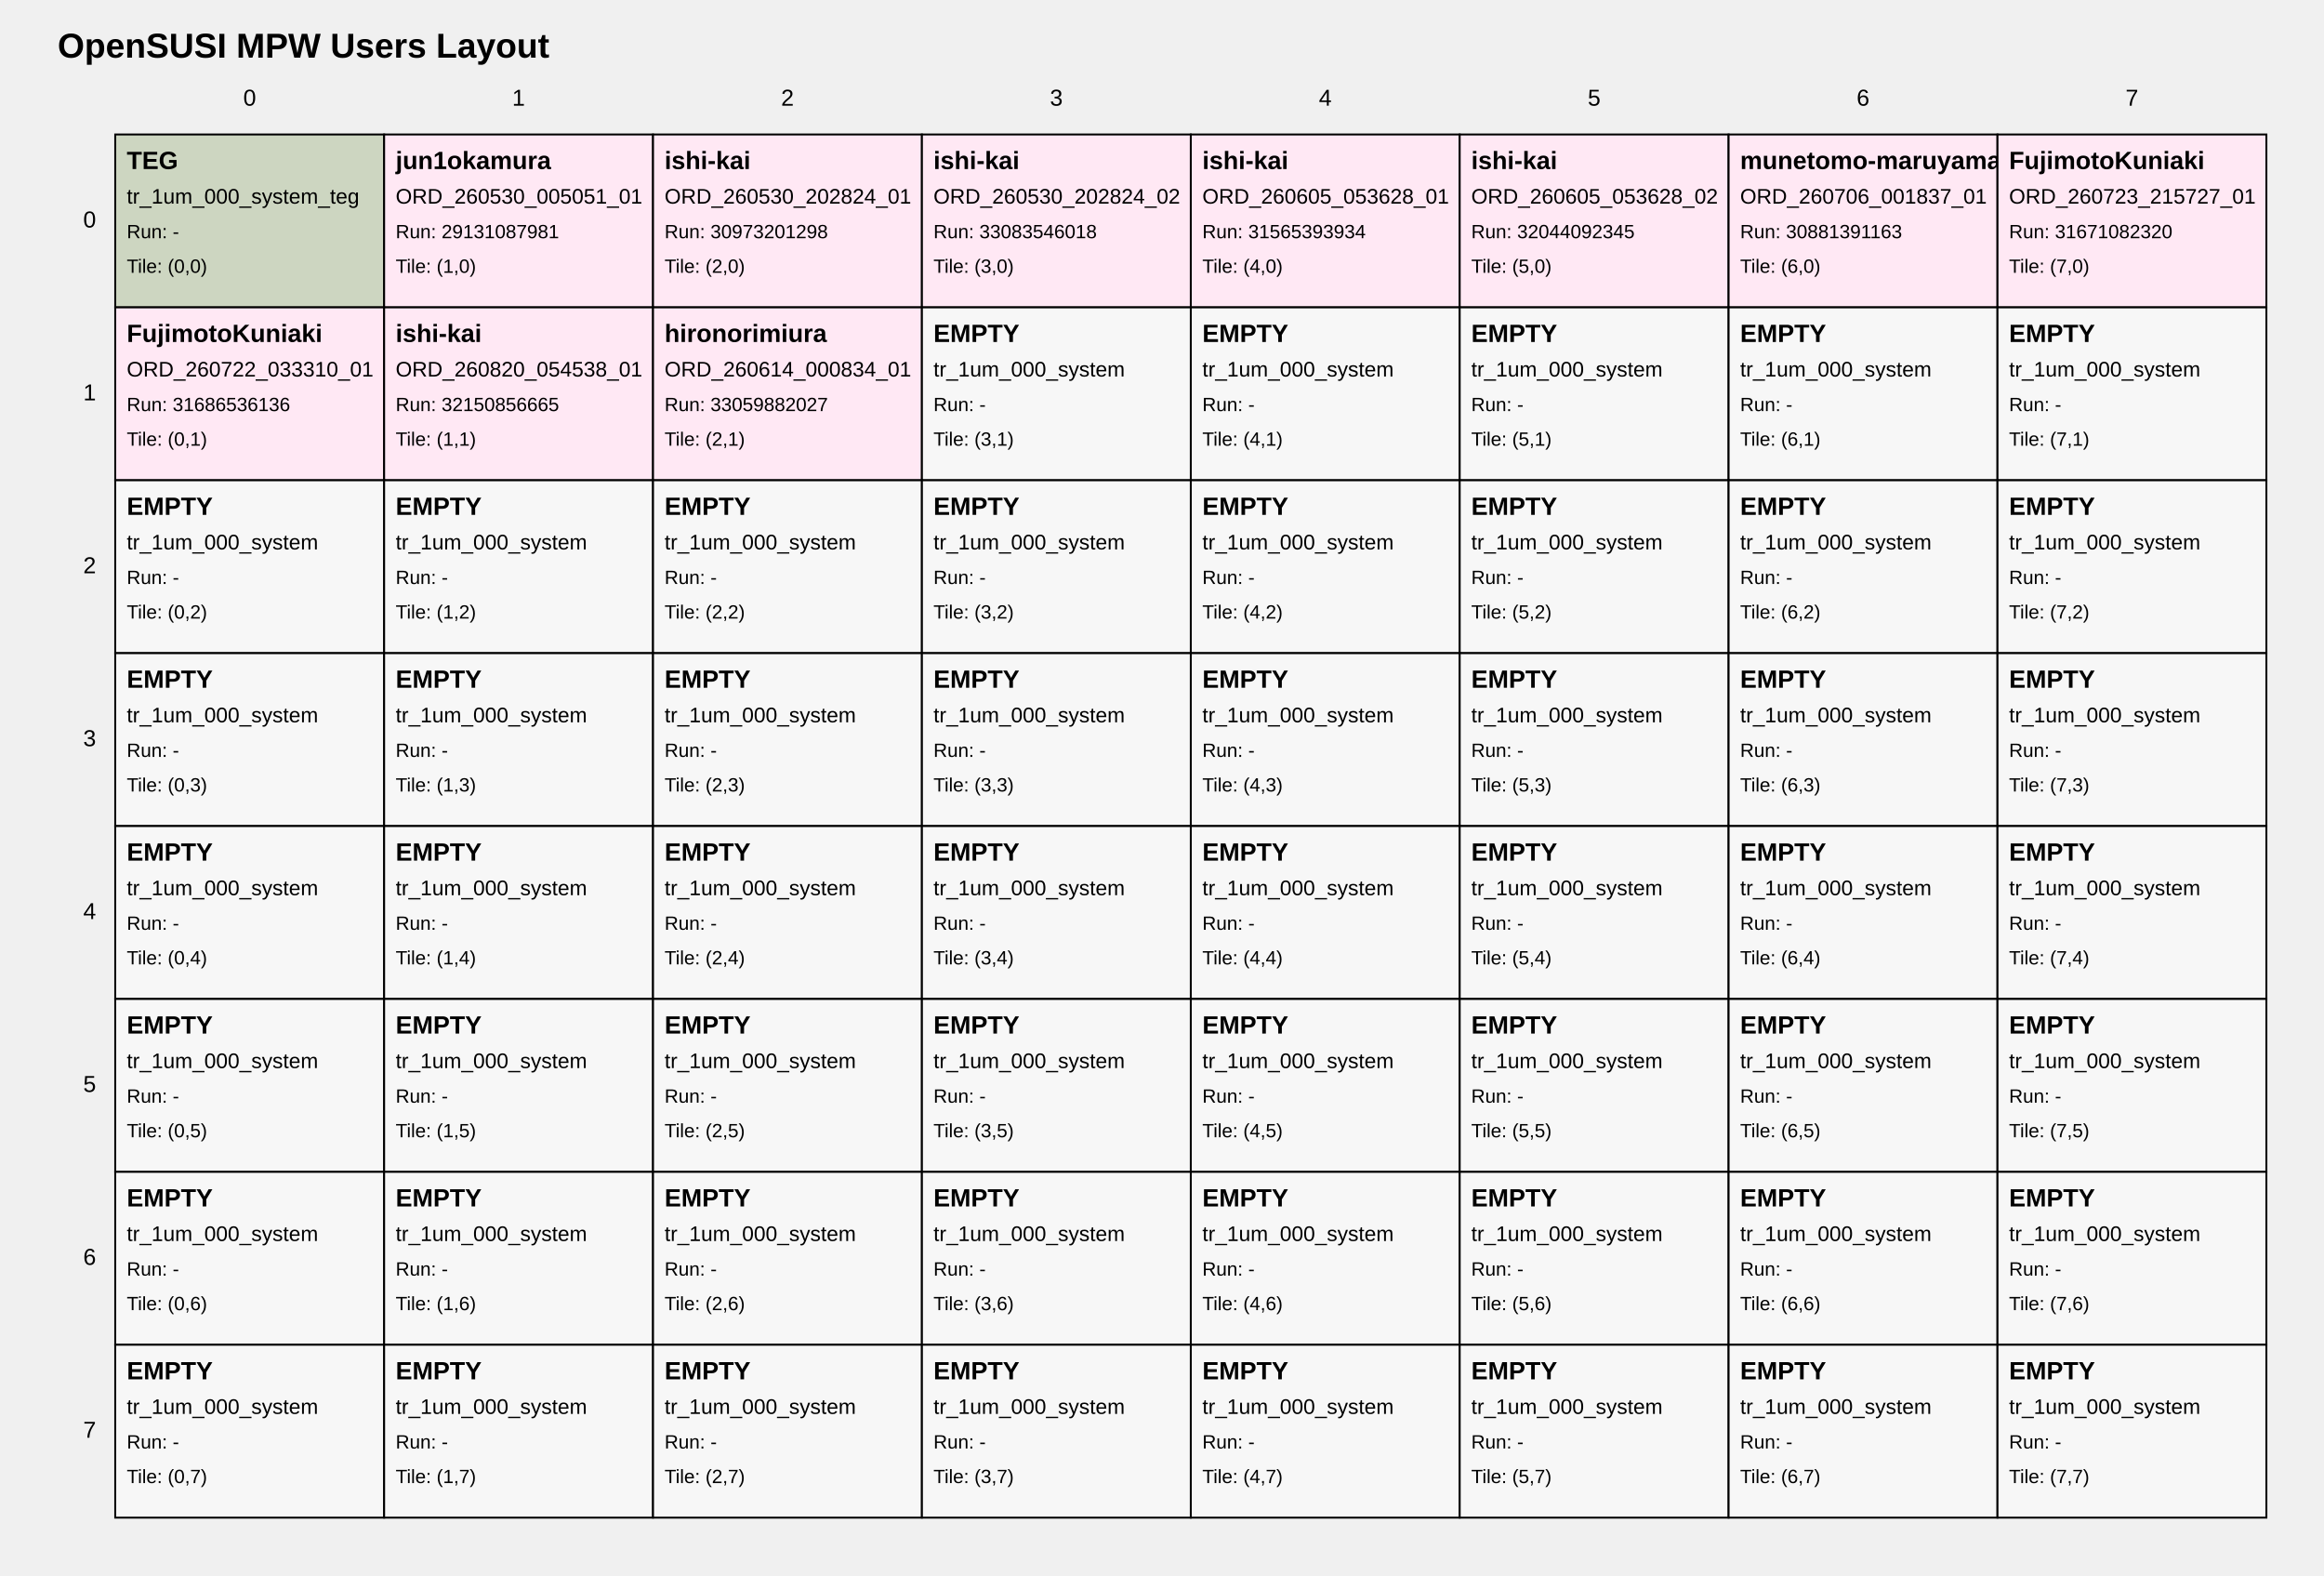
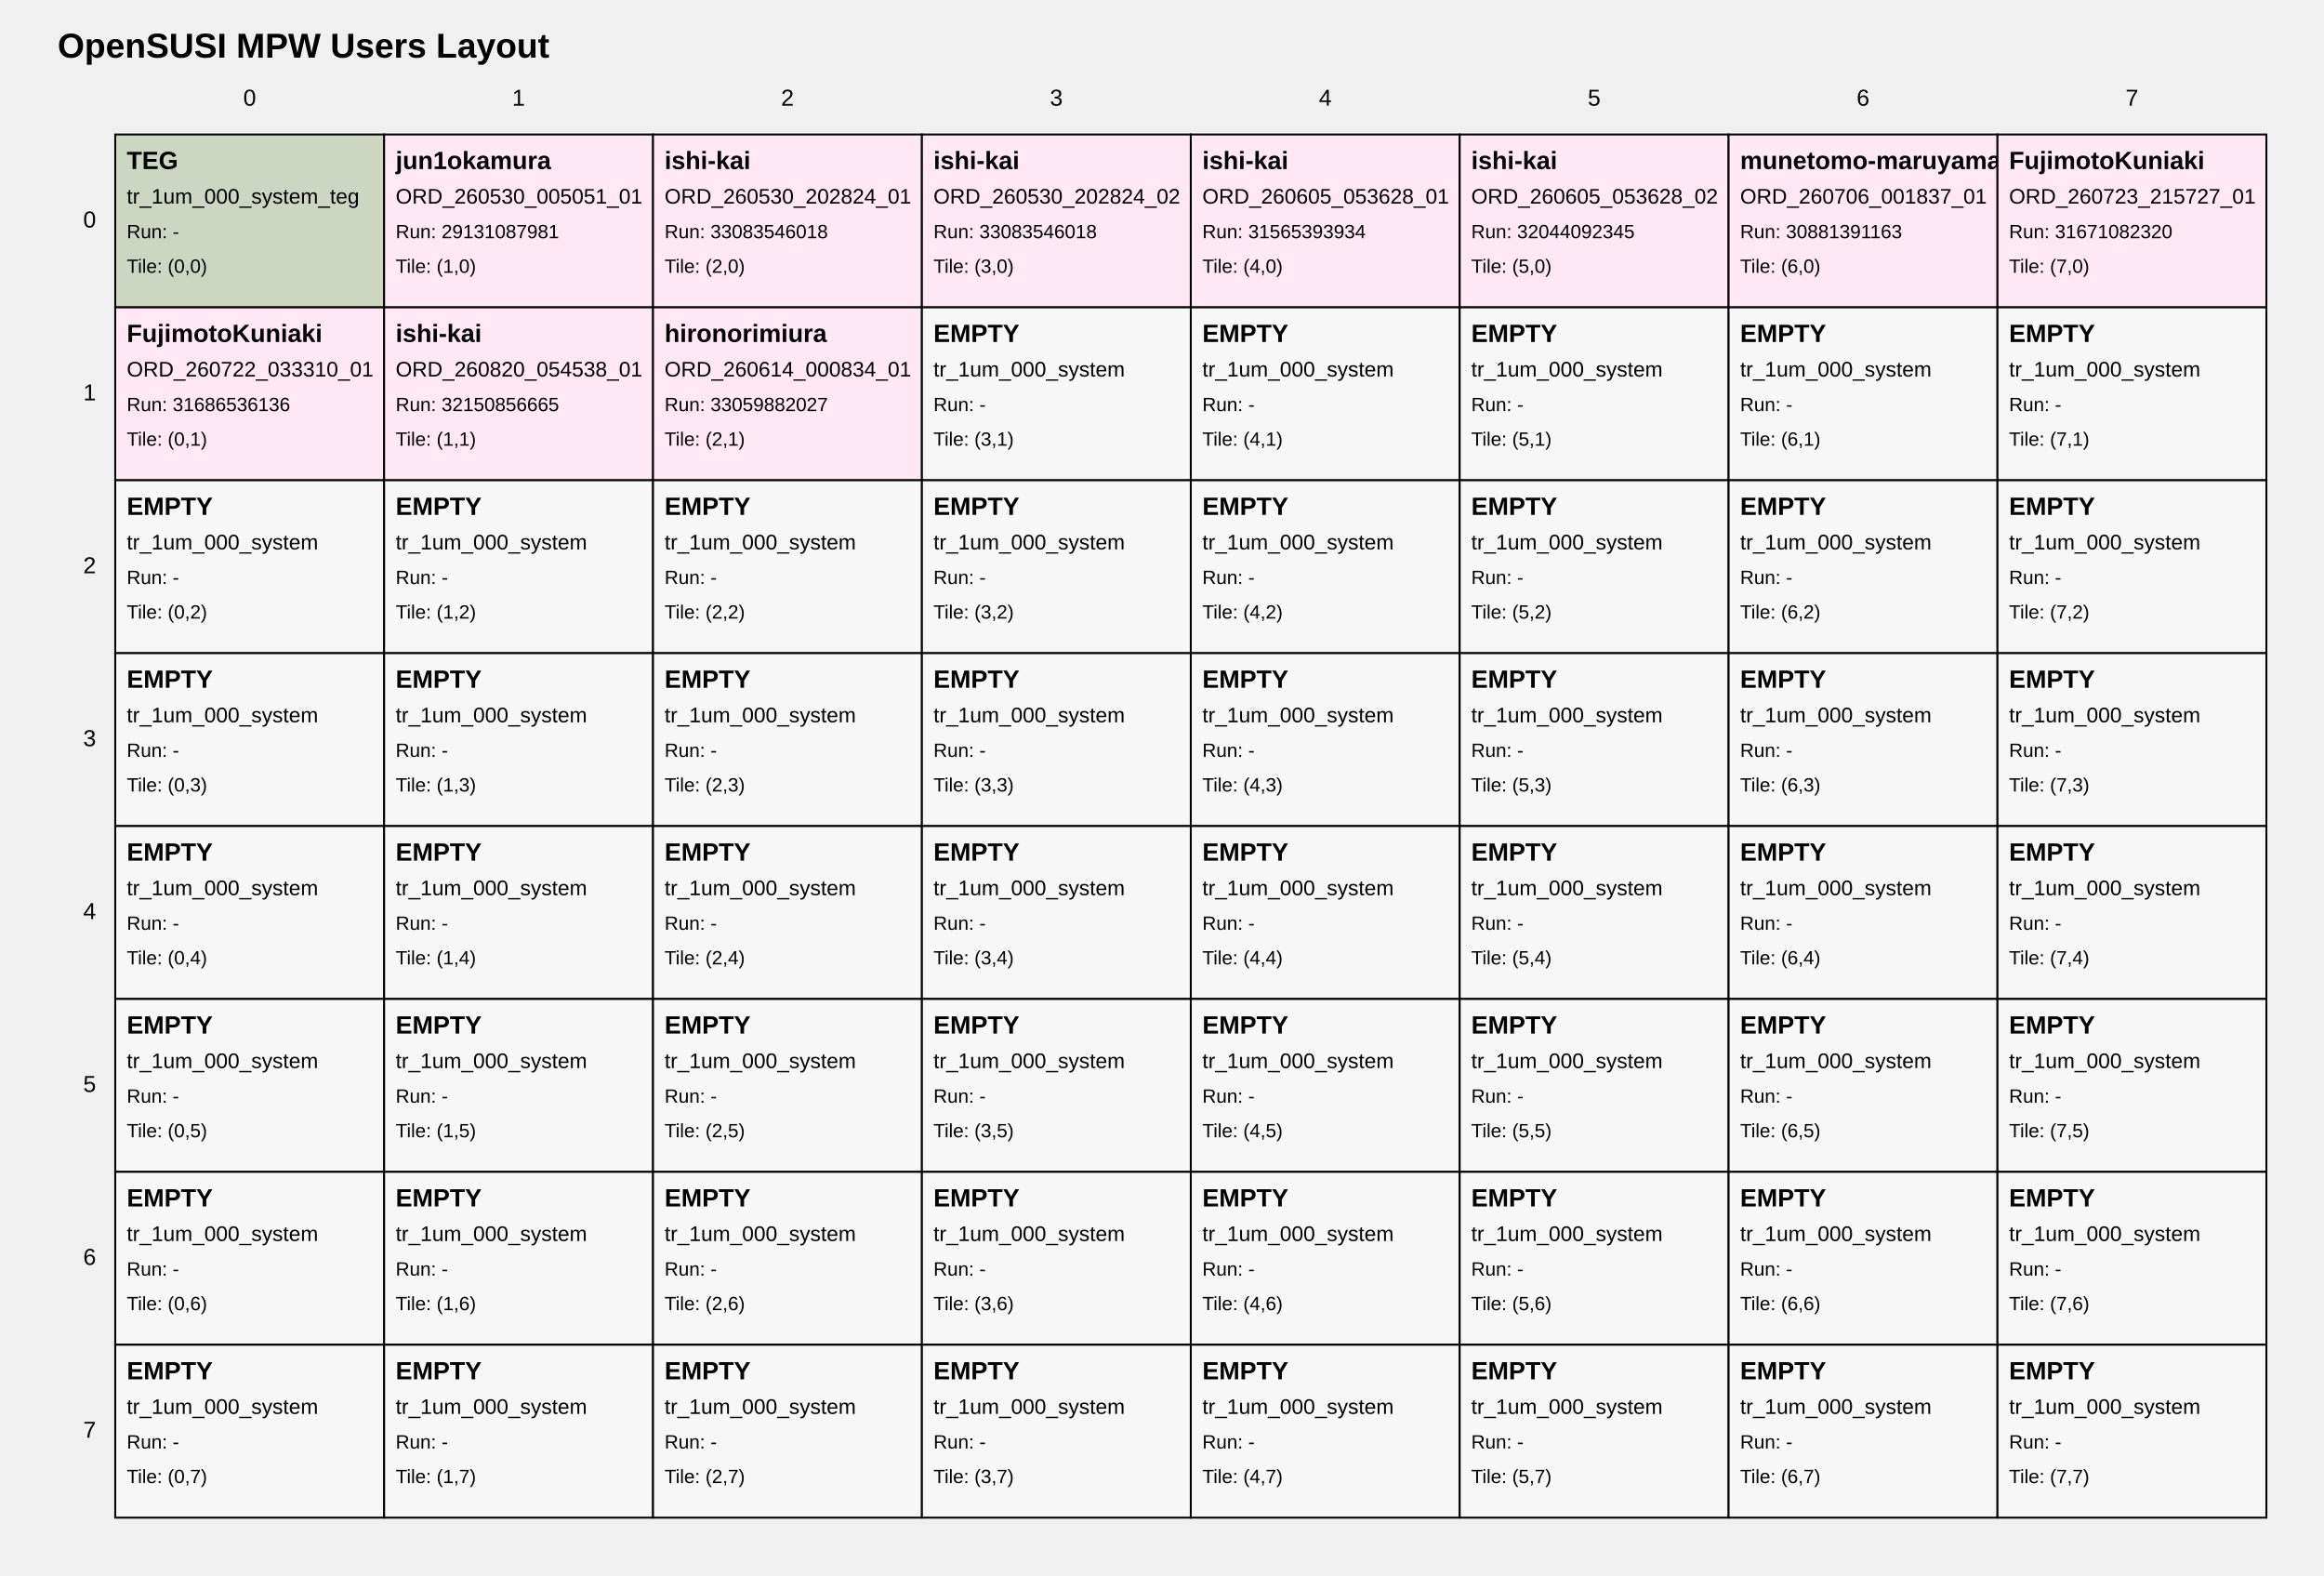
<svg xmlns="http://www.w3.org/2000/svg" width="1210" height="820" viewBox="0 0 1210 820">
  <style>
text { font-family: Arial, sans-serif; fill: black; }
.tile { fill: white; stroke: black; stroke-width: 1; }
.tile-teg { fill: #cdd6c1; }
.tile-user { fill: #ffe8f4; }
.tile-fill { fill: #f7f7f7; }
.grid-label { font-size: 12px; }
.title { font-size: 18px; font-weight: bold; }
.tile-title { font-size: 13px; font-weight: bold; }
.tile-sub { font-size: 11px; }
.tile-run { font-size: 10px; }
</style>
  <text class="title" x="30" y="30">OpenSUSI MPW Users Layout</text>
  <text class="grid-label" x="130.0" y="55" text-anchor="middle">0</text>
  <text class="grid-label" x="270.0" y="55" text-anchor="middle">1</text>
  <text class="grid-label" x="410.0" y="55" text-anchor="middle">2</text>
  <text class="grid-label" x="550.0" y="55" text-anchor="middle">3</text>
  <text class="grid-label" x="690.0" y="55" text-anchor="middle">4</text>
  <text class="grid-label" x="830.0" y="55" text-anchor="middle">5</text>
  <text class="grid-label" x="970.0" y="55" text-anchor="middle">6</text>
  <text class="grid-label" x="1110.0" y="55" text-anchor="middle">7</text>
  <text class="grid-label" x="50" y="115.0" text-anchor="end" dominant-baseline="middle">0</text>
  <text class="grid-label" x="50" y="205.0" text-anchor="end" dominant-baseline="middle">1</text>
  <text class="grid-label" x="50" y="295.0" text-anchor="end" dominant-baseline="middle">2</text>
  <text class="grid-label" x="50" y="385.0" text-anchor="end" dominant-baseline="middle">3</text>
  <text class="grid-label" x="50" y="475.0" text-anchor="end" dominant-baseline="middle">4</text>
  <text class="grid-label" x="50" y="565.0" text-anchor="end" dominant-baseline="middle">5</text>
  <text class="grid-label" x="50" y="655.0" text-anchor="end" dominant-baseline="middle">6</text>
  <text class="grid-label" x="50" y="745.0" text-anchor="end" dominant-baseline="middle">7</text>
  <a href="https://github.com/OpenSUSI/OpenSUSI_MPW_TR2026/blob/main/users/000_system" target="_blank">
    <rect class="tile tile-teg" x="60" y="70" width="140" height="90" />
    <text class="tile-title" x="66" y="88">TEG</text>
    <text class="tile-sub" x="66" y="106">tr_1um_000_system_teg</text>
    <text class="tile-run" x="66" y="124">Run: -</text>
    <text class="tile-run" x="66" y="142">Tile: (0,0)</text>
  </a>
  <a href="https://github.com/OpenSUSI/OpenSUSI_MPW_TR2026/blob/main/users/jun1okamura/ORD-260530-005051-01" target="_blank">
    <rect class="tile tile-user" x="200" y="70" width="140" height="90" />
    <text class="tile-title" x="206" y="88">jun1okamura</text>
    <text class="tile-sub" x="206" y="106">ORD_260530_005051_01</text>
    <text class="tile-run" x="206" y="124">Run: 29131087981</text>
    <text class="tile-run" x="206" y="142">Tile: (1,0)</text>
  </a>
  <a href="https://github.com/OpenSUSI/OpenSUSI_MPW_TR2026/blob/main/users/ishi-kai/ORD-260530-202824-01" target="_blank">
    <rect class="tile tile-user" x="340" y="70" width="140" height="90" />
    <text class="tile-title" x="346" y="88">ishi-kai</text>
    <text class="tile-sub" x="346" y="106">ORD_260530_202824_01</text>
-     <text class="tile-run" x="346" y="124">Run: 30973201298</text>
+     <text class="tile-run" x="346" y="124">Run: 33083546018</text>
    <text class="tile-run" x="346" y="142">Tile: (2,0)</text>
  </a>
  <a href="https://github.com/OpenSUSI/OpenSUSI_MPW_TR2026/blob/main/users/ishi-kai/ORD-260530-202824-02" target="_blank">
    <rect class="tile tile-user" x="480" y="70" width="140" height="90" />
    <text class="tile-title" x="486" y="88">ishi-kai</text>
    <text class="tile-sub" x="486" y="106">ORD_260530_202824_02</text>
    <text class="tile-run" x="486" y="124">Run: 33083546018</text>
    <text class="tile-run" x="486" y="142">Tile: (3,0)</text>
  </a>
  <a href="https://github.com/OpenSUSI/OpenSUSI_MPW_TR2026/blob/main/users/ishi-kai/ORD-260605-053628-01" target="_blank">
    <rect class="tile tile-user" x="620" y="70" width="140" height="90" />
    <text class="tile-title" x="626" y="88">ishi-kai</text>
    <text class="tile-sub" x="626" y="106">ORD_260605_053628_01</text>
    <text class="tile-run" x="626" y="124">Run: 31565393934</text>
    <text class="tile-run" x="626" y="142">Tile: (4,0)</text>
  </a>
  <a href="https://github.com/OpenSUSI/OpenSUSI_MPW_TR2026/blob/main/users/ishi-kai/ORD-260605-053628-02" target="_blank">
    <rect class="tile tile-user" x="760" y="70" width="140" height="90" />
    <text class="tile-title" x="766" y="88">ishi-kai</text>
    <text class="tile-sub" x="766" y="106">ORD_260605_053628_02</text>
    <text class="tile-run" x="766" y="124">Run: 32044092345</text>
    <text class="tile-run" x="766" y="142">Tile: (5,0)</text>
  </a>
  <a href="https://github.com/OpenSUSI/OpenSUSI_MPW_TR2026/blob/main/users/munetomo-maruyama/ORD-260706-001837-01" target="_blank">
    <rect class="tile tile-user" x="900" y="70" width="140" height="90" />
    <text class="tile-title" x="906" y="88">munetomo-maruyama</text>
    <text class="tile-sub" x="906" y="106">ORD_260706_001837_01</text>
    <text class="tile-run" x="906" y="124">Run: 30881391163</text>
    <text class="tile-run" x="906" y="142">Tile: (6,0)</text>
  </a>
  <a href="https://github.com/OpenSUSI/OpenSUSI_MPW_TR2026/blob/main/users/FujimotoKuniaki/ORD-260723-215727-01" target="_blank">
    <rect class="tile tile-user" x="1040" y="70" width="140" height="90" />
    <text class="tile-title" x="1046" y="88">FujimotoKuniaki</text>
    <text class="tile-sub" x="1046" y="106">ORD_260723_215727_01</text>
    <text class="tile-run" x="1046" y="124">Run: 31671082320</text>
    <text class="tile-run" x="1046" y="142">Tile: (7,0)</text>
  </a>
  <a href="https://github.com/OpenSUSI/OpenSUSI_MPW_TR2026/blob/main/users/FujimotoKuniaki/ORD-260722-033310-01" target="_blank">
    <rect class="tile tile-user" x="60" y="160" width="140" height="90" />
    <text class="tile-title" x="66" y="178">FujimotoKuniaki</text>
    <text class="tile-sub" x="66" y="196">ORD_260722_033310_01</text>
    <text class="tile-run" x="66" y="214">Run: 31686536136</text>
    <text class="tile-run" x="66" y="232">Tile: (0,1)</text>
  </a>
  <a href="https://github.com/OpenSUSI/OpenSUSI_MPW_TR2026/blob/main/users/ishi-kai/ORD-260820-054538-01" target="_blank">
    <rect class="tile tile-user" x="200" y="160" width="140" height="90" />
    <text class="tile-title" x="206" y="178">ishi-kai</text>
    <text class="tile-sub" x="206" y="196">ORD_260820_054538_01</text>
    <text class="tile-run" x="206" y="214">Run: 32150856665</text>
    <text class="tile-run" x="206" y="232">Tile: (1,1)</text>
  </a>
  <a href="https://github.com/OpenSUSI/OpenSUSI_MPW_TR2026/blob/main/users/hironorimiura/ORD-260614-000834-01" target="_blank">
    <rect class="tile tile-user" x="340" y="160" width="140" height="90" />
    <text class="tile-title" x="346" y="178">hironorimiura</text>
    <text class="tile-sub" x="346" y="196">ORD_260614_000834_01</text>
    <text class="tile-run" x="346" y="214">Run: 33059882027</text>
    <text class="tile-run" x="346" y="232">Tile: (2,1)</text>
  </a>
  <a href="https://github.com/OpenSUSI/OpenSUSI_MPW_TR2026/blob/main/users/000_system" target="_blank">
    <rect class="tile tile-fill" x="480" y="160" width="140" height="90" />
    <text class="tile-title" x="486" y="178">EMPTY</text>
    <text class="tile-sub" x="486" y="196">tr_1um_000_system</text>
    <text class="tile-run" x="486" y="214">Run: -</text>
    <text class="tile-run" x="486" y="232">Tile: (3,1)</text>
  </a>
  <a href="https://github.com/OpenSUSI/OpenSUSI_MPW_TR2026/blob/main/users/000_system" target="_blank">
    <rect class="tile tile-fill" x="620" y="160" width="140" height="90" />
    <text class="tile-title" x="626" y="178">EMPTY</text>
    <text class="tile-sub" x="626" y="196">tr_1um_000_system</text>
    <text class="tile-run" x="626" y="214">Run: -</text>
    <text class="tile-run" x="626" y="232">Tile: (4,1)</text>
  </a>
  <a href="https://github.com/OpenSUSI/OpenSUSI_MPW_TR2026/blob/main/users/000_system" target="_blank">
    <rect class="tile tile-fill" x="760" y="160" width="140" height="90" />
    <text class="tile-title" x="766" y="178">EMPTY</text>
    <text class="tile-sub" x="766" y="196">tr_1um_000_system</text>
    <text class="tile-run" x="766" y="214">Run: -</text>
    <text class="tile-run" x="766" y="232">Tile: (5,1)</text>
  </a>
  <a href="https://github.com/OpenSUSI/OpenSUSI_MPW_TR2026/blob/main/users/000_system" target="_blank">
    <rect class="tile tile-fill" x="900" y="160" width="140" height="90" />
    <text class="tile-title" x="906" y="178">EMPTY</text>
    <text class="tile-sub" x="906" y="196">tr_1um_000_system</text>
    <text class="tile-run" x="906" y="214">Run: -</text>
    <text class="tile-run" x="906" y="232">Tile: (6,1)</text>
  </a>
  <a href="https://github.com/OpenSUSI/OpenSUSI_MPW_TR2026/blob/main/users/000_system" target="_blank">
    <rect class="tile tile-fill" x="1040" y="160" width="140" height="90" />
    <text class="tile-title" x="1046" y="178">EMPTY</text>
    <text class="tile-sub" x="1046" y="196">tr_1um_000_system</text>
    <text class="tile-run" x="1046" y="214">Run: -</text>
    <text class="tile-run" x="1046" y="232">Tile: (7,1)</text>
  </a>
  <a href="https://github.com/OpenSUSI/OpenSUSI_MPW_TR2026/blob/main/users/000_system" target="_blank">
    <rect class="tile tile-fill" x="60" y="250" width="140" height="90" />
    <text class="tile-title" x="66" y="268">EMPTY</text>
    <text class="tile-sub" x="66" y="286">tr_1um_000_system</text>
    <text class="tile-run" x="66" y="304">Run: -</text>
    <text class="tile-run" x="66" y="322">Tile: (0,2)</text>
  </a>
  <a href="https://github.com/OpenSUSI/OpenSUSI_MPW_TR2026/blob/main/users/000_system" target="_blank">
    <rect class="tile tile-fill" x="200" y="250" width="140" height="90" />
    <text class="tile-title" x="206" y="268">EMPTY</text>
    <text class="tile-sub" x="206" y="286">tr_1um_000_system</text>
    <text class="tile-run" x="206" y="304">Run: -</text>
    <text class="tile-run" x="206" y="322">Tile: (1,2)</text>
  </a>
  <a href="https://github.com/OpenSUSI/OpenSUSI_MPW_TR2026/blob/main/users/000_system" target="_blank">
    <rect class="tile tile-fill" x="340" y="250" width="140" height="90" />
    <text class="tile-title" x="346" y="268">EMPTY</text>
    <text class="tile-sub" x="346" y="286">tr_1um_000_system</text>
    <text class="tile-run" x="346" y="304">Run: -</text>
    <text class="tile-run" x="346" y="322">Tile: (2,2)</text>
  </a>
  <a href="https://github.com/OpenSUSI/OpenSUSI_MPW_TR2026/blob/main/users/000_system" target="_blank">
    <rect class="tile tile-fill" x="480" y="250" width="140" height="90" />
    <text class="tile-title" x="486" y="268">EMPTY</text>
    <text class="tile-sub" x="486" y="286">tr_1um_000_system</text>
    <text class="tile-run" x="486" y="304">Run: -</text>
    <text class="tile-run" x="486" y="322">Tile: (3,2)</text>
  </a>
  <a href="https://github.com/OpenSUSI/OpenSUSI_MPW_TR2026/blob/main/users/000_system" target="_blank">
    <rect class="tile tile-fill" x="620" y="250" width="140" height="90" />
    <text class="tile-title" x="626" y="268">EMPTY</text>
    <text class="tile-sub" x="626" y="286">tr_1um_000_system</text>
    <text class="tile-run" x="626" y="304">Run: -</text>
    <text class="tile-run" x="626" y="322">Tile: (4,2)</text>
  </a>
  <a href="https://github.com/OpenSUSI/OpenSUSI_MPW_TR2026/blob/main/users/000_system" target="_blank">
    <rect class="tile tile-fill" x="760" y="250" width="140" height="90" />
    <text class="tile-title" x="766" y="268">EMPTY</text>
    <text class="tile-sub" x="766" y="286">tr_1um_000_system</text>
    <text class="tile-run" x="766" y="304">Run: -</text>
    <text class="tile-run" x="766" y="322">Tile: (5,2)</text>
  </a>
  <a href="https://github.com/OpenSUSI/OpenSUSI_MPW_TR2026/blob/main/users/000_system" target="_blank">
    <rect class="tile tile-fill" x="900" y="250" width="140" height="90" />
    <text class="tile-title" x="906" y="268">EMPTY</text>
    <text class="tile-sub" x="906" y="286">tr_1um_000_system</text>
    <text class="tile-run" x="906" y="304">Run: -</text>
    <text class="tile-run" x="906" y="322">Tile: (6,2)</text>
  </a>
  <a href="https://github.com/OpenSUSI/OpenSUSI_MPW_TR2026/blob/main/users/000_system" target="_blank">
    <rect class="tile tile-fill" x="1040" y="250" width="140" height="90" />
    <text class="tile-title" x="1046" y="268">EMPTY</text>
    <text class="tile-sub" x="1046" y="286">tr_1um_000_system</text>
    <text class="tile-run" x="1046" y="304">Run: -</text>
    <text class="tile-run" x="1046" y="322">Tile: (7,2)</text>
  </a>
  <a href="https://github.com/OpenSUSI/OpenSUSI_MPW_TR2026/blob/main/users/000_system" target="_blank">
    <rect class="tile tile-fill" x="60" y="340" width="140" height="90" />
    <text class="tile-title" x="66" y="358">EMPTY</text>
    <text class="tile-sub" x="66" y="376">tr_1um_000_system</text>
    <text class="tile-run" x="66" y="394">Run: -</text>
    <text class="tile-run" x="66" y="412">Tile: (0,3)</text>
  </a>
  <a href="https://github.com/OpenSUSI/OpenSUSI_MPW_TR2026/blob/main/users/000_system" target="_blank">
    <rect class="tile tile-fill" x="200" y="340" width="140" height="90" />
    <text class="tile-title" x="206" y="358">EMPTY</text>
    <text class="tile-sub" x="206" y="376">tr_1um_000_system</text>
    <text class="tile-run" x="206" y="394">Run: -</text>
    <text class="tile-run" x="206" y="412">Tile: (1,3)</text>
  </a>
  <a href="https://github.com/OpenSUSI/OpenSUSI_MPW_TR2026/blob/main/users/000_system" target="_blank">
    <rect class="tile tile-fill" x="340" y="340" width="140" height="90" />
    <text class="tile-title" x="346" y="358">EMPTY</text>
    <text class="tile-sub" x="346" y="376">tr_1um_000_system</text>
    <text class="tile-run" x="346" y="394">Run: -</text>
    <text class="tile-run" x="346" y="412">Tile: (2,3)</text>
  </a>
  <a href="https://github.com/OpenSUSI/OpenSUSI_MPW_TR2026/blob/main/users/000_system" target="_blank">
    <rect class="tile tile-fill" x="480" y="340" width="140" height="90" />
    <text class="tile-title" x="486" y="358">EMPTY</text>
    <text class="tile-sub" x="486" y="376">tr_1um_000_system</text>
    <text class="tile-run" x="486" y="394">Run: -</text>
    <text class="tile-run" x="486" y="412">Tile: (3,3)</text>
  </a>
  <a href="https://github.com/OpenSUSI/OpenSUSI_MPW_TR2026/blob/main/users/000_system" target="_blank">
    <rect class="tile tile-fill" x="620" y="340" width="140" height="90" />
    <text class="tile-title" x="626" y="358">EMPTY</text>
    <text class="tile-sub" x="626" y="376">tr_1um_000_system</text>
    <text class="tile-run" x="626" y="394">Run: -</text>
    <text class="tile-run" x="626" y="412">Tile: (4,3)</text>
  </a>
  <a href="https://github.com/OpenSUSI/OpenSUSI_MPW_TR2026/blob/main/users/000_system" target="_blank">
    <rect class="tile tile-fill" x="760" y="340" width="140" height="90" />
    <text class="tile-title" x="766" y="358">EMPTY</text>
    <text class="tile-sub" x="766" y="376">tr_1um_000_system</text>
    <text class="tile-run" x="766" y="394">Run: -</text>
    <text class="tile-run" x="766" y="412">Tile: (5,3)</text>
  </a>
  <a href="https://github.com/OpenSUSI/OpenSUSI_MPW_TR2026/blob/main/users/000_system" target="_blank">
    <rect class="tile tile-fill" x="900" y="340" width="140" height="90" />
    <text class="tile-title" x="906" y="358">EMPTY</text>
    <text class="tile-sub" x="906" y="376">tr_1um_000_system</text>
    <text class="tile-run" x="906" y="394">Run: -</text>
    <text class="tile-run" x="906" y="412">Tile: (6,3)</text>
  </a>
  <a href="https://github.com/OpenSUSI/OpenSUSI_MPW_TR2026/blob/main/users/000_system" target="_blank">
    <rect class="tile tile-fill" x="1040" y="340" width="140" height="90" />
    <text class="tile-title" x="1046" y="358">EMPTY</text>
    <text class="tile-sub" x="1046" y="376">tr_1um_000_system</text>
    <text class="tile-run" x="1046" y="394">Run: -</text>
    <text class="tile-run" x="1046" y="412">Tile: (7,3)</text>
  </a>
  <a href="https://github.com/OpenSUSI/OpenSUSI_MPW_TR2026/blob/main/users/000_system" target="_blank">
    <rect class="tile tile-fill" x="60" y="430" width="140" height="90" />
    <text class="tile-title" x="66" y="448">EMPTY</text>
    <text class="tile-sub" x="66" y="466">tr_1um_000_system</text>
    <text class="tile-run" x="66" y="484">Run: -</text>
    <text class="tile-run" x="66" y="502">Tile: (0,4)</text>
  </a>
  <a href="https://github.com/OpenSUSI/OpenSUSI_MPW_TR2026/blob/main/users/000_system" target="_blank">
    <rect class="tile tile-fill" x="200" y="430" width="140" height="90" />
    <text class="tile-title" x="206" y="448">EMPTY</text>
    <text class="tile-sub" x="206" y="466">tr_1um_000_system</text>
    <text class="tile-run" x="206" y="484">Run: -</text>
    <text class="tile-run" x="206" y="502">Tile: (1,4)</text>
  </a>
  <a href="https://github.com/OpenSUSI/OpenSUSI_MPW_TR2026/blob/main/users/000_system" target="_blank">
    <rect class="tile tile-fill" x="340" y="430" width="140" height="90" />
    <text class="tile-title" x="346" y="448">EMPTY</text>
    <text class="tile-sub" x="346" y="466">tr_1um_000_system</text>
    <text class="tile-run" x="346" y="484">Run: -</text>
    <text class="tile-run" x="346" y="502">Tile: (2,4)</text>
  </a>
  <a href="https://github.com/OpenSUSI/OpenSUSI_MPW_TR2026/blob/main/users/000_system" target="_blank">
    <rect class="tile tile-fill" x="480" y="430" width="140" height="90" />
    <text class="tile-title" x="486" y="448">EMPTY</text>
    <text class="tile-sub" x="486" y="466">tr_1um_000_system</text>
    <text class="tile-run" x="486" y="484">Run: -</text>
    <text class="tile-run" x="486" y="502">Tile: (3,4)</text>
  </a>
  <a href="https://github.com/OpenSUSI/OpenSUSI_MPW_TR2026/blob/main/users/000_system" target="_blank">
    <rect class="tile tile-fill" x="620" y="430" width="140" height="90" />
    <text class="tile-title" x="626" y="448">EMPTY</text>
    <text class="tile-sub" x="626" y="466">tr_1um_000_system</text>
    <text class="tile-run" x="626" y="484">Run: -</text>
    <text class="tile-run" x="626" y="502">Tile: (4,4)</text>
  </a>
  <a href="https://github.com/OpenSUSI/OpenSUSI_MPW_TR2026/blob/main/users/000_system" target="_blank">
    <rect class="tile tile-fill" x="760" y="430" width="140" height="90" />
    <text class="tile-title" x="766" y="448">EMPTY</text>
    <text class="tile-sub" x="766" y="466">tr_1um_000_system</text>
    <text class="tile-run" x="766" y="484">Run: -</text>
    <text class="tile-run" x="766" y="502">Tile: (5,4)</text>
  </a>
  <a href="https://github.com/OpenSUSI/OpenSUSI_MPW_TR2026/blob/main/users/000_system" target="_blank">
    <rect class="tile tile-fill" x="900" y="430" width="140" height="90" />
    <text class="tile-title" x="906" y="448">EMPTY</text>
    <text class="tile-sub" x="906" y="466">tr_1um_000_system</text>
    <text class="tile-run" x="906" y="484">Run: -</text>
    <text class="tile-run" x="906" y="502">Tile: (6,4)</text>
  </a>
  <a href="https://github.com/OpenSUSI/OpenSUSI_MPW_TR2026/blob/main/users/000_system" target="_blank">
    <rect class="tile tile-fill" x="1040" y="430" width="140" height="90" />
    <text class="tile-title" x="1046" y="448">EMPTY</text>
    <text class="tile-sub" x="1046" y="466">tr_1um_000_system</text>
    <text class="tile-run" x="1046" y="484">Run: -</text>
    <text class="tile-run" x="1046" y="502">Tile: (7,4)</text>
  </a>
  <a href="https://github.com/OpenSUSI/OpenSUSI_MPW_TR2026/blob/main/users/000_system" target="_blank">
    <rect class="tile tile-fill" x="60" y="520" width="140" height="90" />
    <text class="tile-title" x="66" y="538">EMPTY</text>
    <text class="tile-sub" x="66" y="556">tr_1um_000_system</text>
    <text class="tile-run" x="66" y="574">Run: -</text>
    <text class="tile-run" x="66" y="592">Tile: (0,5)</text>
  </a>
  <a href="https://github.com/OpenSUSI/OpenSUSI_MPW_TR2026/blob/main/users/000_system" target="_blank">
    <rect class="tile tile-fill" x="200" y="520" width="140" height="90" />
    <text class="tile-title" x="206" y="538">EMPTY</text>
    <text class="tile-sub" x="206" y="556">tr_1um_000_system</text>
    <text class="tile-run" x="206" y="574">Run: -</text>
    <text class="tile-run" x="206" y="592">Tile: (1,5)</text>
  </a>
  <a href="https://github.com/OpenSUSI/OpenSUSI_MPW_TR2026/blob/main/users/000_system" target="_blank">
    <rect class="tile tile-fill" x="340" y="520" width="140" height="90" />
    <text class="tile-title" x="346" y="538">EMPTY</text>
    <text class="tile-sub" x="346" y="556">tr_1um_000_system</text>
    <text class="tile-run" x="346" y="574">Run: -</text>
    <text class="tile-run" x="346" y="592">Tile: (2,5)</text>
  </a>
  <a href="https://github.com/OpenSUSI/OpenSUSI_MPW_TR2026/blob/main/users/000_system" target="_blank">
    <rect class="tile tile-fill" x="480" y="520" width="140" height="90" />
    <text class="tile-title" x="486" y="538">EMPTY</text>
    <text class="tile-sub" x="486" y="556">tr_1um_000_system</text>
    <text class="tile-run" x="486" y="574">Run: -</text>
    <text class="tile-run" x="486" y="592">Tile: (3,5)</text>
  </a>
  <a href="https://github.com/OpenSUSI/OpenSUSI_MPW_TR2026/blob/main/users/000_system" target="_blank">
    <rect class="tile tile-fill" x="620" y="520" width="140" height="90" />
    <text class="tile-title" x="626" y="538">EMPTY</text>
    <text class="tile-sub" x="626" y="556">tr_1um_000_system</text>
    <text class="tile-run" x="626" y="574">Run: -</text>
    <text class="tile-run" x="626" y="592">Tile: (4,5)</text>
  </a>
  <a href="https://github.com/OpenSUSI/OpenSUSI_MPW_TR2026/blob/main/users/000_system" target="_blank">
    <rect class="tile tile-fill" x="760" y="520" width="140" height="90" />
    <text class="tile-title" x="766" y="538">EMPTY</text>
    <text class="tile-sub" x="766" y="556">tr_1um_000_system</text>
    <text class="tile-run" x="766" y="574">Run: -</text>
    <text class="tile-run" x="766" y="592">Tile: (5,5)</text>
  </a>
  <a href="https://github.com/OpenSUSI/OpenSUSI_MPW_TR2026/blob/main/users/000_system" target="_blank">
    <rect class="tile tile-fill" x="900" y="520" width="140" height="90" />
    <text class="tile-title" x="906" y="538">EMPTY</text>
    <text class="tile-sub" x="906" y="556">tr_1um_000_system</text>
    <text class="tile-run" x="906" y="574">Run: -</text>
    <text class="tile-run" x="906" y="592">Tile: (6,5)</text>
  </a>
  <a href="https://github.com/OpenSUSI/OpenSUSI_MPW_TR2026/blob/main/users/000_system" target="_blank">
    <rect class="tile tile-fill" x="1040" y="520" width="140" height="90" />
    <text class="tile-title" x="1046" y="538">EMPTY</text>
    <text class="tile-sub" x="1046" y="556">tr_1um_000_system</text>
    <text class="tile-run" x="1046" y="574">Run: -</text>
    <text class="tile-run" x="1046" y="592">Tile: (7,5)</text>
  </a>
  <a href="https://github.com/OpenSUSI/OpenSUSI_MPW_TR2026/blob/main/users/000_system" target="_blank">
    <rect class="tile tile-fill" x="60" y="610" width="140" height="90" />
    <text class="tile-title" x="66" y="628">EMPTY</text>
    <text class="tile-sub" x="66" y="646">tr_1um_000_system</text>
    <text class="tile-run" x="66" y="664">Run: -</text>
    <text class="tile-run" x="66" y="682">Tile: (0,6)</text>
  </a>
  <a href="https://github.com/OpenSUSI/OpenSUSI_MPW_TR2026/blob/main/users/000_system" target="_blank">
    <rect class="tile tile-fill" x="200" y="610" width="140" height="90" />
    <text class="tile-title" x="206" y="628">EMPTY</text>
    <text class="tile-sub" x="206" y="646">tr_1um_000_system</text>
    <text class="tile-run" x="206" y="664">Run: -</text>
    <text class="tile-run" x="206" y="682">Tile: (1,6)</text>
  </a>
  <a href="https://github.com/OpenSUSI/OpenSUSI_MPW_TR2026/blob/main/users/000_system" target="_blank">
    <rect class="tile tile-fill" x="340" y="610" width="140" height="90" />
    <text class="tile-title" x="346" y="628">EMPTY</text>
    <text class="tile-sub" x="346" y="646">tr_1um_000_system</text>
    <text class="tile-run" x="346" y="664">Run: -</text>
    <text class="tile-run" x="346" y="682">Tile: (2,6)</text>
  </a>
  <a href="https://github.com/OpenSUSI/OpenSUSI_MPW_TR2026/blob/main/users/000_system" target="_blank">
    <rect class="tile tile-fill" x="480" y="610" width="140" height="90" />
    <text class="tile-title" x="486" y="628">EMPTY</text>
    <text class="tile-sub" x="486" y="646">tr_1um_000_system</text>
    <text class="tile-run" x="486" y="664">Run: -</text>
    <text class="tile-run" x="486" y="682">Tile: (3,6)</text>
  </a>
  <a href="https://github.com/OpenSUSI/OpenSUSI_MPW_TR2026/blob/main/users/000_system" target="_blank">
    <rect class="tile tile-fill" x="620" y="610" width="140" height="90" />
    <text class="tile-title" x="626" y="628">EMPTY</text>
    <text class="tile-sub" x="626" y="646">tr_1um_000_system</text>
    <text class="tile-run" x="626" y="664">Run: -</text>
    <text class="tile-run" x="626" y="682">Tile: (4,6)</text>
  </a>
  <a href="https://github.com/OpenSUSI/OpenSUSI_MPW_TR2026/blob/main/users/000_system" target="_blank">
    <rect class="tile tile-fill" x="760" y="610" width="140" height="90" />
    <text class="tile-title" x="766" y="628">EMPTY</text>
    <text class="tile-sub" x="766" y="646">tr_1um_000_system</text>
    <text class="tile-run" x="766" y="664">Run: -</text>
    <text class="tile-run" x="766" y="682">Tile: (5,6)</text>
  </a>
  <a href="https://github.com/OpenSUSI/OpenSUSI_MPW_TR2026/blob/main/users/000_system" target="_blank">
    <rect class="tile tile-fill" x="900" y="610" width="140" height="90" />
    <text class="tile-title" x="906" y="628">EMPTY</text>
    <text class="tile-sub" x="906" y="646">tr_1um_000_system</text>
    <text class="tile-run" x="906" y="664">Run: -</text>
    <text class="tile-run" x="906" y="682">Tile: (6,6)</text>
  </a>
  <a href="https://github.com/OpenSUSI/OpenSUSI_MPW_TR2026/blob/main/users/000_system" target="_blank">
    <rect class="tile tile-fill" x="1040" y="610" width="140" height="90" />
    <text class="tile-title" x="1046" y="628">EMPTY</text>
    <text class="tile-sub" x="1046" y="646">tr_1um_000_system</text>
    <text class="tile-run" x="1046" y="664">Run: -</text>
    <text class="tile-run" x="1046" y="682">Tile: (7,6)</text>
  </a>
  <a href="https://github.com/OpenSUSI/OpenSUSI_MPW_TR2026/blob/main/users/000_system" target="_blank">
    <rect class="tile tile-fill" x="60" y="700" width="140" height="90" />
    <text class="tile-title" x="66" y="718">EMPTY</text>
    <text class="tile-sub" x="66" y="736">tr_1um_000_system</text>
    <text class="tile-run" x="66" y="754">Run: -</text>
    <text class="tile-run" x="66" y="772">Tile: (0,7)</text>
  </a>
  <a href="https://github.com/OpenSUSI/OpenSUSI_MPW_TR2026/blob/main/users/000_system" target="_blank">
    <rect class="tile tile-fill" x="200" y="700" width="140" height="90" />
    <text class="tile-title" x="206" y="718">EMPTY</text>
    <text class="tile-sub" x="206" y="736">tr_1um_000_system</text>
    <text class="tile-run" x="206" y="754">Run: -</text>
    <text class="tile-run" x="206" y="772">Tile: (1,7)</text>
  </a>
  <a href="https://github.com/OpenSUSI/OpenSUSI_MPW_TR2026/blob/main/users/000_system" target="_blank">
    <rect class="tile tile-fill" x="340" y="700" width="140" height="90" />
    <text class="tile-title" x="346" y="718">EMPTY</text>
    <text class="tile-sub" x="346" y="736">tr_1um_000_system</text>
    <text class="tile-run" x="346" y="754">Run: -</text>
    <text class="tile-run" x="346" y="772">Tile: (2,7)</text>
  </a>
  <a href="https://github.com/OpenSUSI/OpenSUSI_MPW_TR2026/blob/main/users/000_system" target="_blank">
    <rect class="tile tile-fill" x="480" y="700" width="140" height="90" />
    <text class="tile-title" x="486" y="718">EMPTY</text>
    <text class="tile-sub" x="486" y="736">tr_1um_000_system</text>
    <text class="tile-run" x="486" y="754">Run: -</text>
    <text class="tile-run" x="486" y="772">Tile: (3,7)</text>
  </a>
  <a href="https://github.com/OpenSUSI/OpenSUSI_MPW_TR2026/blob/main/users/000_system" target="_blank">
    <rect class="tile tile-fill" x="620" y="700" width="140" height="90" />
    <text class="tile-title" x="626" y="718">EMPTY</text>
    <text class="tile-sub" x="626" y="736">tr_1um_000_system</text>
    <text class="tile-run" x="626" y="754">Run: -</text>
    <text class="tile-run" x="626" y="772">Tile: (4,7)</text>
  </a>
  <a href="https://github.com/OpenSUSI/OpenSUSI_MPW_TR2026/blob/main/users/000_system" target="_blank">
    <rect class="tile tile-fill" x="760" y="700" width="140" height="90" />
    <text class="tile-title" x="766" y="718">EMPTY</text>
    <text class="tile-sub" x="766" y="736">tr_1um_000_system</text>
    <text class="tile-run" x="766" y="754">Run: -</text>
    <text class="tile-run" x="766" y="772">Tile: (5,7)</text>
  </a>
  <a href="https://github.com/OpenSUSI/OpenSUSI_MPW_TR2026/blob/main/users/000_system" target="_blank">
    <rect class="tile tile-fill" x="900" y="700" width="140" height="90" />
    <text class="tile-title" x="906" y="718">EMPTY</text>
    <text class="tile-sub" x="906" y="736">tr_1um_000_system</text>
    <text class="tile-run" x="906" y="754">Run: -</text>
    <text class="tile-run" x="906" y="772">Tile: (6,7)</text>
  </a>
  <a href="https://github.com/OpenSUSI/OpenSUSI_MPW_TR2026/blob/main/users/000_system" target="_blank">
    <rect class="tile tile-fill" x="1040" y="700" width="140" height="90" />
    <text class="tile-title" x="1046" y="718">EMPTY</text>
    <text class="tile-sub" x="1046" y="736">tr_1um_000_system</text>
    <text class="tile-run" x="1046" y="754">Run: -</text>
    <text class="tile-run" x="1046" y="772">Tile: (7,7)</text>
  </a>
</svg>
